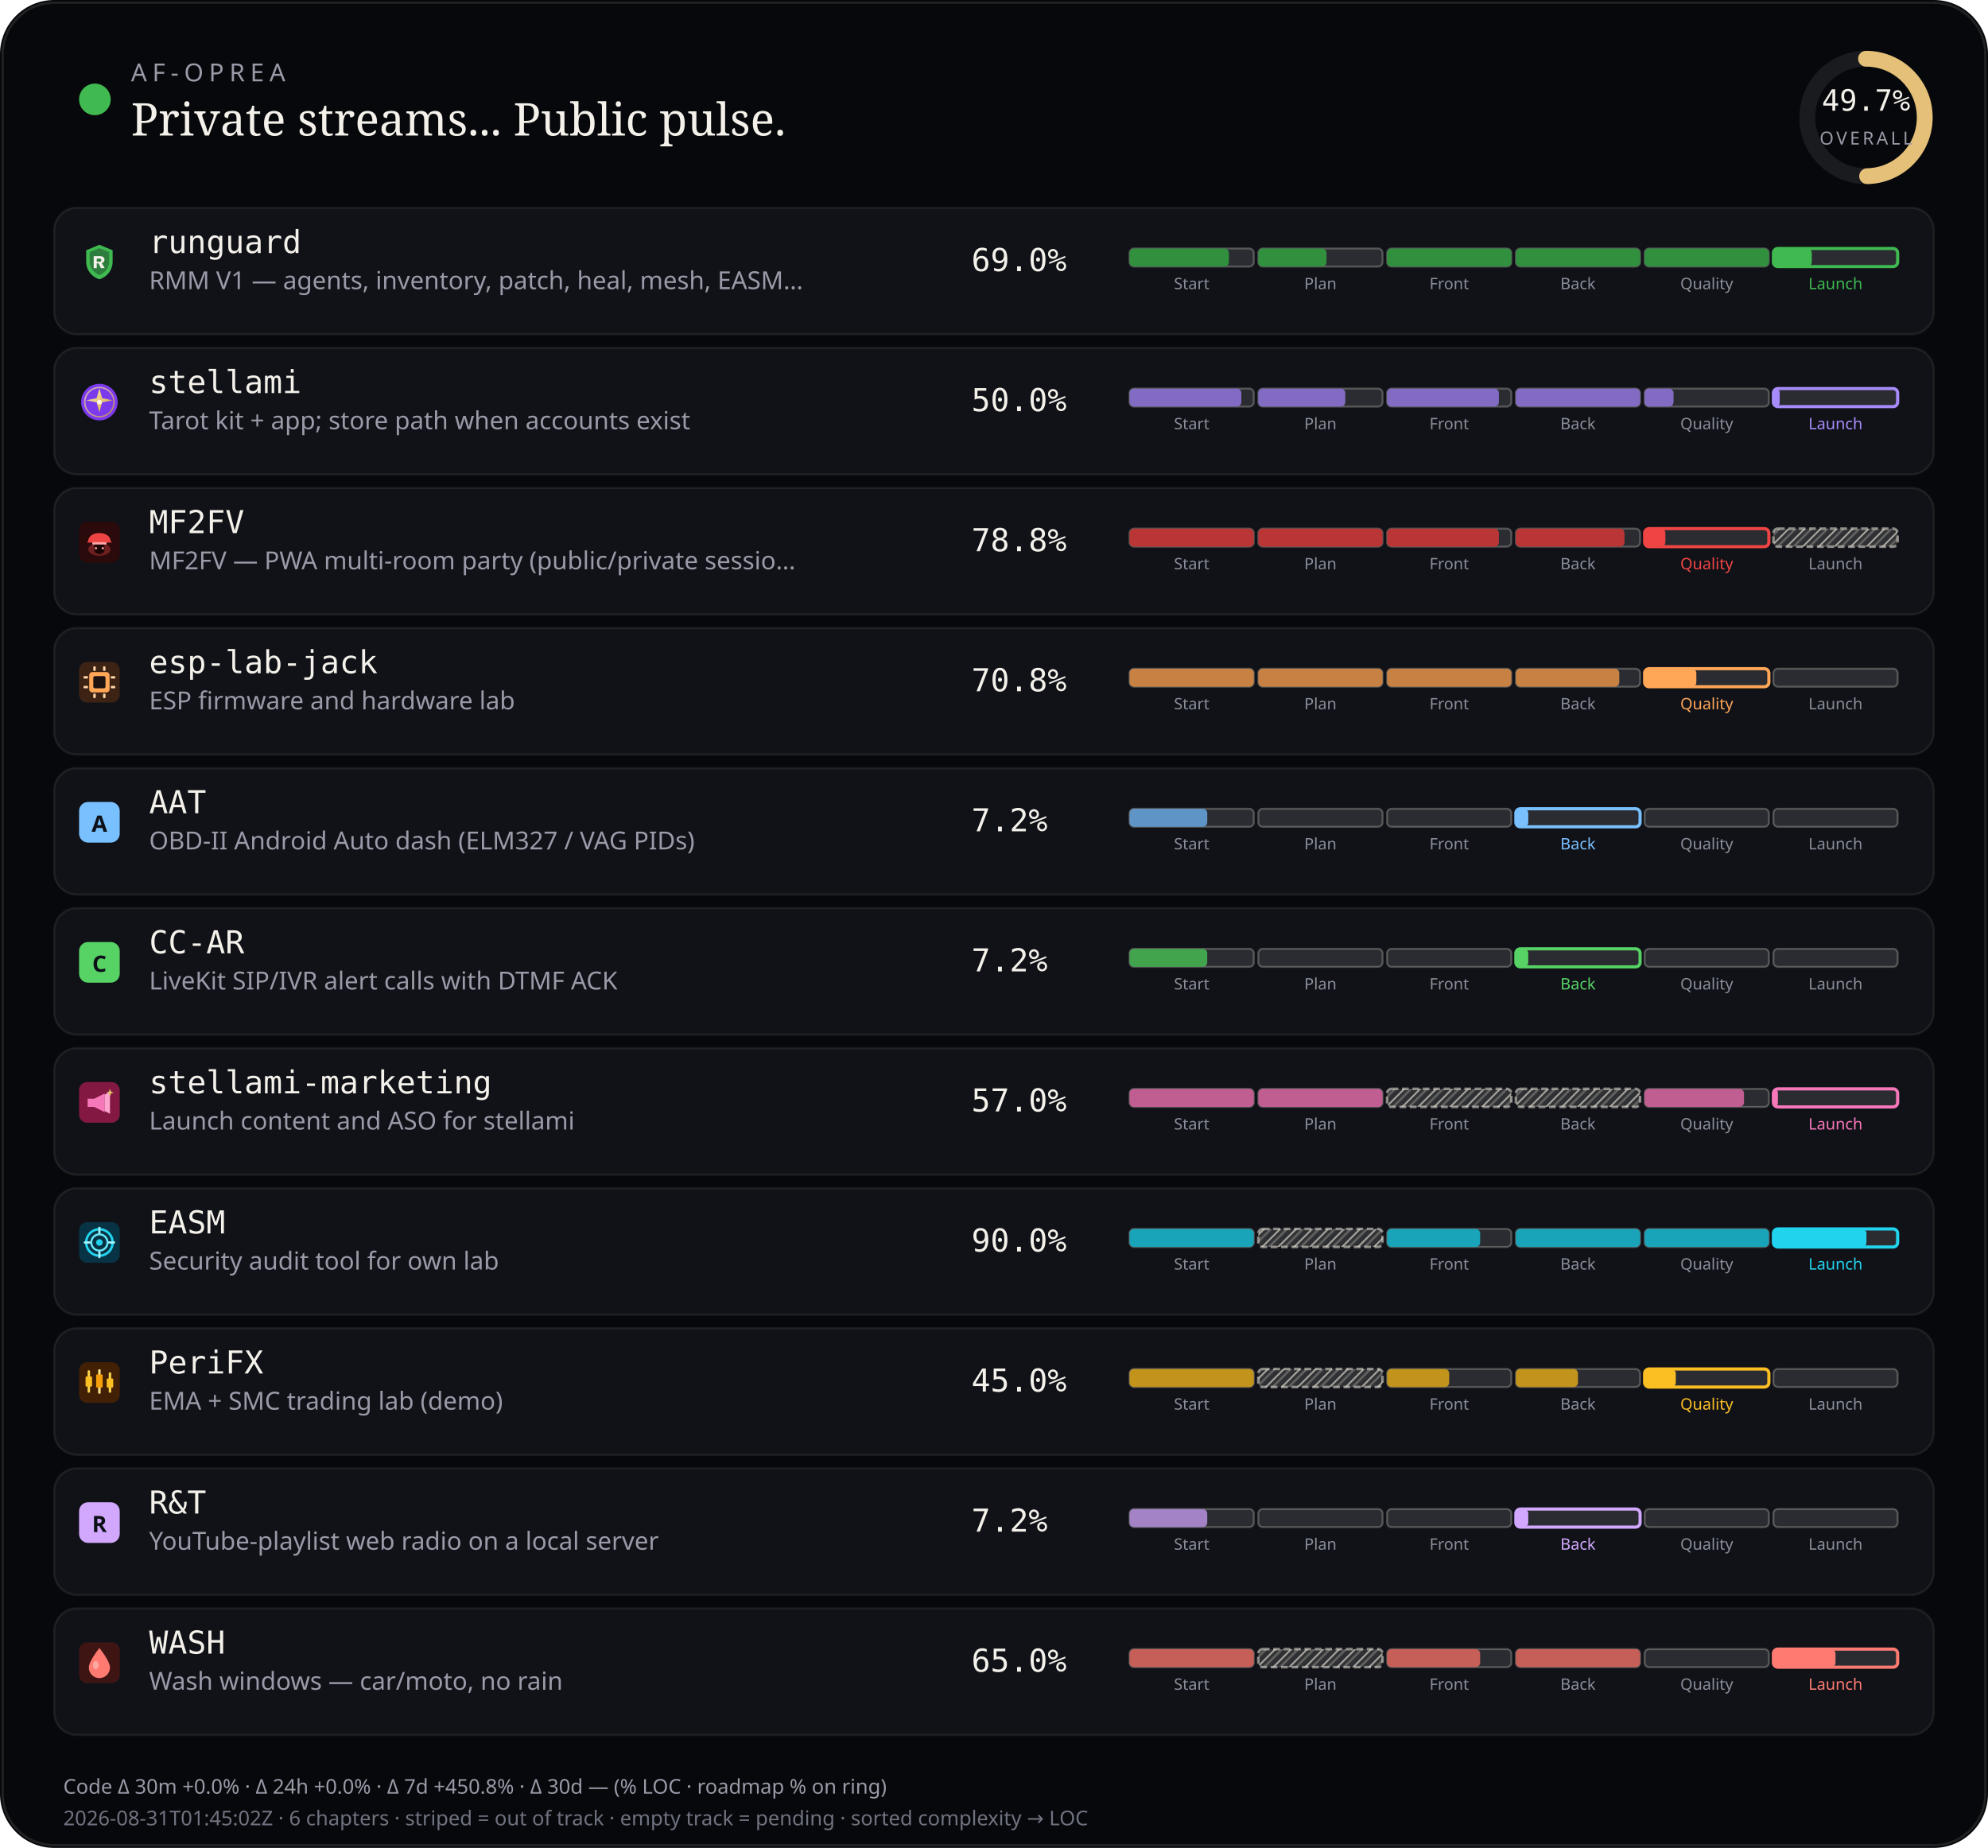
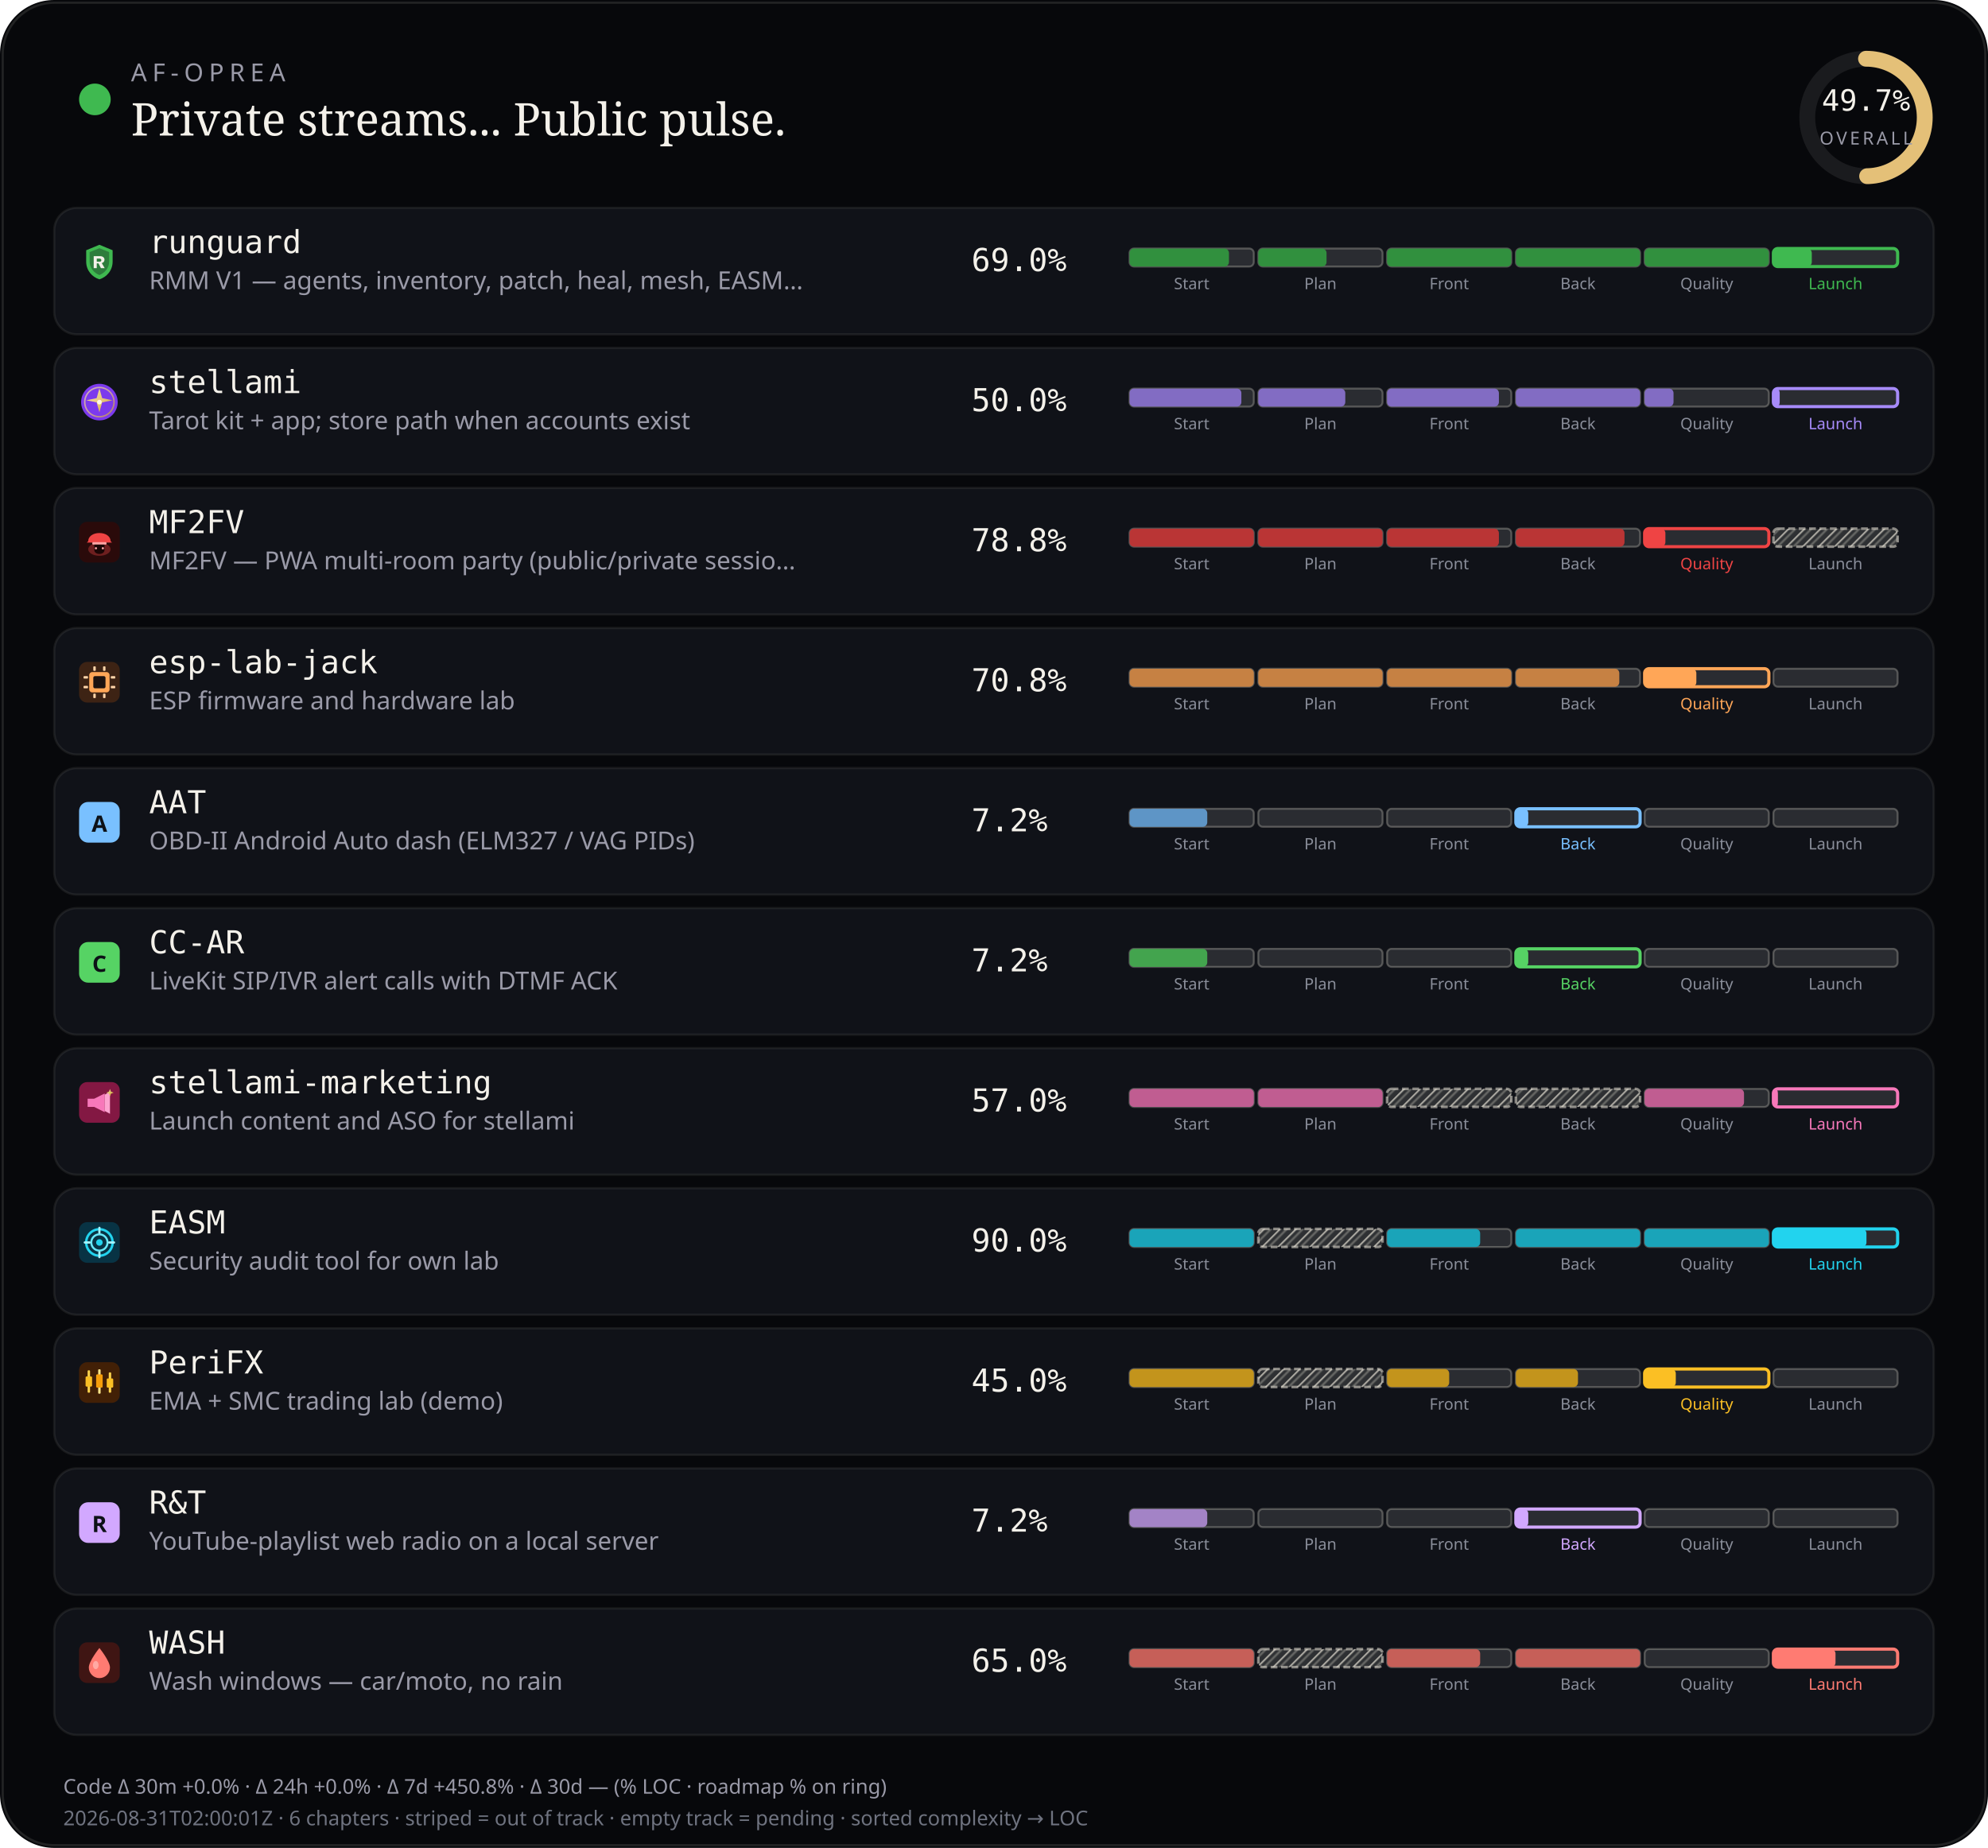
<svg xmlns="http://www.w3.org/2000/svg" viewBox="0 0 880 818" width="880" height="818" role="img" aria-label="AF-Oprea public work pulse">
  <defs>
    <pattern id="chSkip" width="5" height="5" patternUnits="userSpaceOnUse" patternTransform="rotate(45)">
      <line x1="0" y1="0" x2="0" y2="5" stroke="rgba(232,228,214,0.62)" stroke-width="1.6" />
      <line x1="2.5" y1="0" x2="2.5" y2="5" stroke="rgba(232,228,214,0.28)" stroke-width="1" />
    </pattern>
  </defs>
  <rect width="880" height="818" rx="24" fill="#07080b" />
  <rect x="1.2" y="1.2" width="877.6" height="815.6" rx="22.8" fill="none" stroke="rgba(232,228,214,0.12)" />
  <circle cx="42" cy="44" r="7" fill="#3fb950" />
  <text x="58" y="36" fill="#9a9aa8" font-size="11" font-family="ui-sans-serif, system-ui, sans-serif" letter-spacing="2.4">AF-OPREA</text>
  <text x="58" y="60" fill="#f4f1ea" font-size="20" font-family="ui-serif, Georgia, serif">Private streams... Public pulse.</text>
  <g transform="translate(790,16)">
    <circle cx="36" cy="36" r="26" fill="none" stroke="rgba(255,255,255,0.08)" stroke-width="7" />
    <circle cx="36" cy="36" r="26" fill="none" stroke="#e4c078" stroke-width="7" stroke-linecap="round" stroke-dasharray="163.36" stroke-dashoffset="82.17" transform="rotate(-90 36 36)" />
    <text x="36" y="33" text-anchor="middle" fill="#f4f1ea" font-size="13" font-family="ui-monospace, monospace">49.7%</text>
    <text x="36" y="48" text-anchor="middle" fill="#9a9aa8" font-size="8" font-family="ui-sans-serif, system-ui, sans-serif" letter-spacing="1.2">OVERALL</text>
  </g>
  <rect x="24" y="92" width="832" height="56" rx="10" fill="#101218" stroke="rgba(232,228,214,0.08)" />
  <g id="stream_logo_runguard" class="stream_logo" data-stream="runguard" transform="translate(35.0,107.0) scale(0.9)" opacity="1.0">
    <path fill="#3fb950" d="M10 1.5 L16.5 4.2 V9.8 C16.5 14.1 13.6 17.4 10 18.5 C6.4 17.4 3.5 14.1 3.5 9.8 V4.2 Z" />
    <path fill="#0d1117" fill-opacity=".35" d="M10 3.2 L14.8 5.1 V9.7 C14.8 12.9 12.6 15.4 10 16.4 C7.4 15.4 5.2 12.9 5.2 9.7 V5.1 Z" />
    <path fill="#f4f1ea" d="M7.2 7.1h3.1c1.35 0 2.2.7 2.2 1.75 0 .85-.5 1.45-1.35 1.65L12.6 13h-1.85l-1.2-2.35H8.7V13H7.2V7.1zm1.5 1.2v1.55h1.35c.55 0 .9-.28.9-.75s-.35-.8-.9-.8H8.7z" />
  </g>
  <use class="stream_logo" data-stream="runguard" href="#stream_logo_runguard" x="35.0" y="107.0" width="18" height="18" opacity="0" />
  <text x="66" y="112" fill="#f4f1ea" font-size="14" font-family="ui-monospace, SFMono-Regular, monospace">runguard</text>
  <text x="66" y="128" fill="#9a9aa8" font-size="11" font-family="ui-sans-serif, system-ui, sans-serif">RMM V1 — agents, inventory, patch, heal, mesh, EASM…</text>
  <text x="430" y="120" fill="#f4f1ea" font-size="14" font-family="ui-monospace, SFMono-Regular, monospace">69.0%</text>
  <rect x="500.0" y="110.0" width="55.0" height="8.0" rx="2" fill="rgba(255,255,255,0.11)" stroke="rgba(232,228,214,0.28)" stroke-width="0.85" />
  <rect x="500.0" y="110.0" width="44.0" height="8.0" rx="2" fill="#31903e" />
  <text x="527.5" y="128.0" text-anchor="middle" fill="#8a8e9a" font-size="7" font-family="ui-sans-serif, system-ui, sans-serif">Start</text>
  <rect x="557.0" y="110.0" width="55.0" height="8.0" rx="2" fill="rgba(255,255,255,0.11)" stroke="rgba(232,228,214,0.28)" stroke-width="0.85" />
  <rect x="557.0" y="110.0" width="30.2" height="8.0" rx="2" fill="#31903e" />
  <text x="584.5" y="128.0" text-anchor="middle" fill="#8a8e9a" font-size="7" font-family="ui-sans-serif, system-ui, sans-serif">Plan</text>
  <rect x="614.0" y="110.0" width="55.0" height="8.0" rx="2" fill="rgba(255,255,255,0.11)" stroke="rgba(232,228,214,0.28)" stroke-width="0.85" />
  <rect x="614.0" y="110.0" width="55.0" height="8.0" rx="2" fill="#31903e" />
  <text x="641.5" y="128.0" text-anchor="middle" fill="#8a8e9a" font-size="7" font-family="ui-sans-serif, system-ui, sans-serif">Front</text>
  <rect x="671.0" y="110.0" width="55.0" height="8.0" rx="2" fill="rgba(255,255,255,0.11)" stroke="rgba(232,228,214,0.28)" stroke-width="0.85" />
  <rect x="671.0" y="110.0" width="55.0" height="8.0" rx="2" fill="#31903e" />
  <text x="698.5" y="128.0" text-anchor="middle" fill="#8a8e9a" font-size="7" font-family="ui-sans-serif, system-ui, sans-serif">Back</text>
  <rect x="728.0" y="110.0" width="55.0" height="8.0" rx="2" fill="rgba(255,255,255,0.11)" stroke="rgba(232,228,214,0.28)" stroke-width="0.85" />
  <rect x="728.0" y="110.0" width="55.0" height="8.0" rx="2" fill="#31903e" />
  <text x="755.5" y="128.0" text-anchor="middle" fill="#8a8e9a" font-size="7" font-family="ui-sans-serif, system-ui, sans-serif">Quality</text>
  <rect x="785.0" y="110.0" width="55.0" height="8.0" rx="2" fill="rgba(255,255,255,0.11)" stroke="#3fb950" stroke-width="1.4" />
  <rect x="785.0" y="110.0" width="17.0" height="8.0" rx="2" fill="#3fb950" />
  <text x="812.5" y="128.0" text-anchor="middle" fill="#3fb950" font-size="7" font-family="ui-sans-serif, system-ui, sans-serif">Launch</text>
  <rect x="24" y="154" width="832" height="56" rx="10" fill="#101218" stroke="rgba(232,228,214,0.08)" />
  <g id="stream_logo_stellami" class="stream_logo" data-stream="stellami" transform="translate(35.0,169.0) scale(0.9)" opacity="1.0">
    <defs>
      <linearGradient id="stream_logo_stellami-stellami-gold" x1="0%" y1="0%" x2="100%" y2="100%">
        <stop offset="0%" stop-color="#f5e6a8" />
        <stop offset="55%" stop-color="#e8c57a" />
        <stop offset="100%" stop-color="#c9a227" />
      </linearGradient>
    </defs>
    <circle cx="10" cy="10" r="9" fill="#7c3aed" />
    <circle cx="10" cy="10" r="7.2" fill="none" stroke="url(#stream_logo_stellami-stellami-gold)" stroke-width="0.7" opacity=".7" />
    <path fill="url(#stream_logo_stellami-stellami-gold)" d="M10 3.2 L11.35 8.05 L16.4 9.1 L11.35 10.15 L10 15 L8.65 10.15 L3.6 9.1 L8.65 8.05 Z" />
    <circle cx="10" cy="10" r="1.15" fill="#fff8e8" />
  </g>
  <use class="stream_logo" data-stream="stellami" href="#stream_logo_stellami" x="35.0" y="169.0" width="18" height="18" opacity="0" />
  <text x="66" y="174" fill="#f4f1ea" font-size="14" font-family="ui-monospace, SFMono-Regular, monospace">stellami</text>
  <text x="66" y="190" fill="#9a9aa8" font-size="11" font-family="ui-sans-serif, system-ui, sans-serif">Tarot kit + app; store path when accounts exist</text>
  <text x="430" y="182" fill="#f4f1ea" font-size="14" font-family="ui-monospace, SFMono-Regular, monospace">50.0%</text>
  <rect x="500.0" y="172.0" width="55.0" height="8.0" rx="2" fill="rgba(255,255,255,0.11)" stroke="rgba(232,228,214,0.28)" stroke-width="0.85" />
  <rect x="500.0" y="172.0" width="49.5" height="8.0" rx="2" fill="#826cc3" />
  <text x="527.5" y="190.0" text-anchor="middle" fill="#8a8e9a" font-size="7" font-family="ui-sans-serif, system-ui, sans-serif">Start</text>
  <rect x="557.0" y="172.0" width="55.0" height="8.0" rx="2" fill="rgba(255,255,255,0.11)" stroke="rgba(232,228,214,0.28)" stroke-width="0.85" />
  <rect x="557.0" y="172.0" width="38.5" height="8.0" rx="2" fill="#826cc3" />
  <text x="584.5" y="190.0" text-anchor="middle" fill="#8a8e9a" font-size="7" font-family="ui-sans-serif, system-ui, sans-serif">Plan</text>
  <rect x="614.0" y="172.0" width="55.0" height="8.0" rx="2" fill="rgba(255,255,255,0.11)" stroke="rgba(232,228,214,0.28)" stroke-width="0.85" />
  <rect x="614.0" y="172.0" width="49.5" height="8.0" rx="2" fill="#826cc3" />
  <text x="641.5" y="190.0" text-anchor="middle" fill="#8a8e9a" font-size="7" font-family="ui-sans-serif, system-ui, sans-serif">Front</text>
  <rect x="671.0" y="172.0" width="55.0" height="8.0" rx="2" fill="rgba(255,255,255,0.11)" stroke="rgba(232,228,214,0.28)" stroke-width="0.85" />
  <rect x="671.0" y="172.0" width="55.0" height="8.0" rx="2" fill="#826cc3" />
  <text x="698.5" y="190.0" text-anchor="middle" fill="#8a8e9a" font-size="7" font-family="ui-sans-serif, system-ui, sans-serif">Back</text>
  <rect x="728.0" y="172.0" width="55.0" height="8.0" rx="2" fill="rgba(255,255,255,0.11)" stroke="rgba(232,228,214,0.28)" stroke-width="0.85" />
  <rect x="728.0" y="172.0" width="12.8" height="8.0" rx="2" fill="#826cc3" />
  <text x="755.5" y="190.0" text-anchor="middle" fill="#8a8e9a" font-size="7" font-family="ui-sans-serif, system-ui, sans-serif">Quality</text>
  <rect x="785.0" y="172.0" width="55.0" height="8.0" rx="2" fill="rgba(255,255,255,0.11)" stroke="#a78bfa" stroke-width="1.4" />
  <rect x="785.0" y="172.0" width="2.8" height="8.0" rx="2" fill="#a78bfa" />
  <text x="812.5" y="190.0" text-anchor="middle" fill="#a78bfa" font-size="7" font-family="ui-sans-serif, system-ui, sans-serif">Launch</text>
  <rect x="24" y="216" width="832" height="56" rx="10" fill="#101218" stroke="rgba(232,228,214,0.08)" />
  <g id="stream_logo_mf2fv" class="stream_logo" data-stream="mf2fv" transform="translate(35.0,231.0) scale(0.9)" opacity="1.0">
    <rect width="20" height="20" rx="4" fill="#2a0a0a" />
    <ellipse cx="10" cy="13.5" rx="5.5" ry="3.2" fill="#ef4444" opacity=".35" />
    <path fill="#ef4444" d="M4.5 9.5 C4.5 7.2 6.8 5.5 10 5.5 S15.5 7.2 15.5 9.5 L16.2 10.2 H3.8 Z" />
    <rect x="6.5" y="10" width="7" height="1.2" rx="0.4" fill="#fca5a5" />
    <path fill="#1a0505" d="M7.5 11.2 h5 v2.8 c0 1-1.1 1.8-2.5 1.8 s-2.5-.8-2.5-1.8 v-2.8z" />
    <circle cx="8.3" cy="13" r="0.55" fill="#fca5a5" />
    <circle cx="11.7" cy="13" r="0.55" fill="#fca5a5" />
  </g>
  <use class="stream_logo" data-stream="mf2fv" href="#stream_logo_mf2fv" x="35.0" y="231.0" width="18" height="18" opacity="0" />
  <text x="66" y="236" fill="#f4f1ea" font-size="14" font-family="ui-monospace, SFMono-Regular, monospace">MF2FV</text>
  <text x="66" y="252" fill="#9a9aa8" font-size="11" font-family="ui-sans-serif, system-ui, sans-serif">MF2FV — PWA multi-room party (public/private sessio…</text>
  <text x="430" y="244" fill="#f4f1ea" font-size="14" font-family="ui-monospace, SFMono-Regular, monospace">78.8%</text>
  <rect x="500.0" y="234.0" width="55.0" height="8.0" rx="2" fill="rgba(255,255,255,0.11)" stroke="rgba(232,228,214,0.28)" stroke-width="0.85" />
  <rect x="500.0" y="234.0" width="55.0" height="8.0" rx="2" fill="#ba3535" />
  <text x="527.5" y="252.0" text-anchor="middle" fill="#8a8e9a" font-size="7" font-family="ui-sans-serif, system-ui, sans-serif">Start</text>
  <rect x="557.0" y="234.0" width="55.0" height="8.0" rx="2" fill="rgba(255,255,255,0.11)" stroke="rgba(232,228,214,0.28)" stroke-width="0.85" />
  <rect x="557.0" y="234.0" width="55.0" height="8.0" rx="2" fill="#ba3535" />
  <text x="584.5" y="252.0" text-anchor="middle" fill="#8a8e9a" font-size="7" font-family="ui-sans-serif, system-ui, sans-serif">Plan</text>
  <rect x="614.0" y="234.0" width="55.0" height="8.0" rx="2" fill="rgba(255,255,255,0.11)" stroke="rgba(232,228,214,0.28)" stroke-width="0.85" />
  <rect x="614.0" y="234.0" width="49.5" height="8.0" rx="2" fill="#ba3535" />
  <text x="641.5" y="252.0" text-anchor="middle" fill="#8a8e9a" font-size="7" font-family="ui-sans-serif, system-ui, sans-serif">Front</text>
  <rect x="671.0" y="234.0" width="55.0" height="8.0" rx="2" fill="rgba(255,255,255,0.11)" stroke="rgba(232,228,214,0.28)" stroke-width="0.85" />
  <rect x="671.0" y="234.0" width="48.1" height="8.0" rx="2" fill="#ba3535" />
  <text x="698.5" y="252.0" text-anchor="middle" fill="#8a8e9a" font-size="7" font-family="ui-sans-serif, system-ui, sans-serif">Back</text>
  <rect x="728.0" y="234.0" width="55.0" height="8.0" rx="2" fill="rgba(255,255,255,0.11)" stroke="#ef4444" stroke-width="1.4" />
  <rect x="728.0" y="234.0" width="9.2" height="8.0" rx="2" fill="#ef4444" />
  <text x="755.5" y="252.0" text-anchor="middle" fill="#ef4444" font-size="7" font-family="ui-sans-serif, system-ui, sans-serif">Quality</text>
  <rect x="785.0" y="234.0" width="55.0" height="8.0" rx="2" fill="rgba(232,228,214,0.14)" />
  <rect x="785.0" y="234.0" width="55.0" height="8.0" rx="2" fill="url(#chSkip)" />
  <rect x="785.0" y="234.0" width="55.0" height="8.0" rx="2" fill="none" stroke="rgba(232,228,214,0.55)" stroke-width="1.15" stroke-dasharray="3 1.6" />
  <text x="812.5" y="252.0" text-anchor="middle" fill="#8a8e9a" font-size="7" font-family="ui-sans-serif, system-ui, sans-serif">Launch</text>
  <rect x="24" y="278" width="832" height="56" rx="10" fill="#101218" stroke="rgba(232,228,214,0.08)" />
  <g id="stream_logo_esp-lab-jack" class="stream_logo" data-stream="esp-lab-jack" transform="translate(35.0,293.0) scale(0.9)" opacity="1.0">
    <rect width="20" height="20" rx="4" fill="#3d2314" />
    <rect x="5" y="5" width="10" height="10" rx="1.5" fill="#ffa657" />
    <rect x="7" y="7" width="6" height="6" rx="0.8" fill="#1c1210" />
    <rect x="2.2" y="7" width="2.2" height="1.2" rx="0.3" fill="#ffd4a8" />
    <rect x="2.2" y="11.8" width="2.2" height="1.2" rx="0.3" fill="#ffd4a8" />
    <rect x="15.6" y="7" width="2.2" height="1.2" rx="0.3" fill="#ffd4a8" />
    <rect x="15.6" y="11.8" width="2.2" height="1.2" rx="0.3" fill="#ffd4a8" />
    <rect x="7" y="2.2" width="1.2" height="2.2" rx="0.3" fill="#ffd4a8" />
    <rect x="11.8" y="2.2" width="1.2" height="2.2" rx="0.3" fill="#ffd4a8" />
    <rect x="7" y="15.6" width="1.2" height="2.2" rx="0.3" fill="#ffd4a8" />
    <rect x="11.8" y="15.6" width="1.2" height="2.2" rx="0.3" fill="#ffd4a8" />
  </g>
  <use class="stream_logo" data-stream="esp-lab-jack" href="#stream_logo_esp-lab-jack" x="35.0" y="293.0" width="18" height="18" opacity="0" />
  <text x="66" y="298" fill="#f4f1ea" font-size="14" font-family="ui-monospace, SFMono-Regular, monospace">esp-lab-jack</text>
  <text x="66" y="314" fill="#9a9aa8" font-size="11" font-family="ui-sans-serif, system-ui, sans-serif">ESP firmware and hardware lab</text>
  <text x="430" y="306" fill="#f4f1ea" font-size="14" font-family="ui-monospace, SFMono-Regular, monospace">70.8%</text>
  <rect x="500.0" y="296.0" width="55.0" height="8.0" rx="2" fill="rgba(255,255,255,0.11)" stroke="rgba(232,228,214,0.28)" stroke-width="0.85" />
  <rect x="500.0" y="296.0" width="55.0" height="8.0" rx="2" fill="#c68143" />
  <text x="527.5" y="314.0" text-anchor="middle" fill="#8a8e9a" font-size="7" font-family="ui-sans-serif, system-ui, sans-serif">Start</text>
  <rect x="557.0" y="296.0" width="55.0" height="8.0" rx="2" fill="rgba(255,255,255,0.11)" stroke="rgba(232,228,214,0.28)" stroke-width="0.85" />
  <rect x="557.0" y="296.0" width="55.0" height="8.0" rx="2" fill="#c68143" />
  <text x="584.5" y="314.0" text-anchor="middle" fill="#8a8e9a" font-size="7" font-family="ui-sans-serif, system-ui, sans-serif">Plan</text>
  <rect x="614.0" y="296.0" width="55.0" height="8.0" rx="2" fill="rgba(255,255,255,0.11)" stroke="rgba(232,228,214,0.28)" stroke-width="0.85" />
  <rect x="614.0" y="296.0" width="55.0" height="8.0" rx="2" fill="#c68143" />
  <text x="641.5" y="314.0" text-anchor="middle" fill="#8a8e9a" font-size="7" font-family="ui-sans-serif, system-ui, sans-serif">Front</text>
  <rect x="671.0" y="296.0" width="55.0" height="8.0" rx="2" fill="rgba(255,255,255,0.11)" stroke="rgba(232,228,214,0.28)" stroke-width="0.85" />
  <rect x="671.0" y="296.0" width="45.8" height="8.0" rx="2" fill="#c68143" />
  <text x="698.5" y="314.0" text-anchor="middle" fill="#8a8e9a" font-size="7" font-family="ui-sans-serif, system-ui, sans-serif">Back</text>
  <rect x="728.0" y="296.0" width="55.0" height="8.0" rx="2" fill="rgba(255,255,255,0.11)" stroke="#ffa657" stroke-width="1.4" />
  <rect x="728.0" y="296.0" width="22.9" height="8.0" rx="2" fill="#ffa657" />
  <text x="755.5" y="314.0" text-anchor="middle" fill="#ffa657" font-size="7" font-family="ui-sans-serif, system-ui, sans-serif">Quality</text>
  <rect x="785.0" y="296.0" width="55.0" height="8.0" rx="2" fill="rgba(255,255,255,0.11)" stroke="rgba(232,228,214,0.28)" stroke-width="0.85" />
  <text x="812.5" y="314.0" text-anchor="middle" fill="#8a8e9a" font-size="7" font-family="ui-sans-serif, system-ui, sans-serif">Launch</text>
  <rect x="24" y="340" width="832" height="56" rx="10" fill="#101218" stroke="rgba(232,228,214,0.08)" />
  <g id="stream_logo_aat" class="stream_logo" data-stream="aat" opacity="1.0">
    <rect x="35.0" y="355.0" width="18" height="18" rx="4" fill="#79c0ff" />
    <text x="44.0" y="368.2" text-anchor="middle" fill="#0d1117" font-size="10" font-family="ui-sans-serif, system-ui, sans-serif" font-weight="700">A</text>
  </g>
  <text x="66" y="360" fill="#f4f1ea" font-size="14" font-family="ui-monospace, SFMono-Regular, monospace">AAT</text>
  <text x="66" y="376" fill="#9a9aa8" font-size="11" font-family="ui-sans-serif, system-ui, sans-serif">OBD-II Android Auto dash (ELM327 / VAG PIDs)</text>
  <text x="430" y="368" fill="#f4f1ea" font-size="14" font-family="ui-monospace, SFMono-Regular, monospace">7.2%</text>
  <rect x="500.0" y="358.0" width="55.0" height="8.0" rx="2" fill="rgba(255,255,255,0.11)" stroke="rgba(232,228,214,0.28)" stroke-width="0.85" />
  <rect x="500.0" y="358.0" width="34.4" height="8.0" rx="2" fill="#5e95c6" />
  <text x="527.5" y="376.0" text-anchor="middle" fill="#8a8e9a" font-size="7" font-family="ui-sans-serif, system-ui, sans-serif">Start</text>
  <rect x="557.0" y="358.0" width="55.0" height="8.0" rx="2" fill="rgba(255,255,255,0.11)" stroke="rgba(232,228,214,0.28)" stroke-width="0.85" />
  <text x="584.5" y="376.0" text-anchor="middle" fill="#8a8e9a" font-size="7" font-family="ui-sans-serif, system-ui, sans-serif">Plan</text>
  <rect x="614.0" y="358.0" width="55.0" height="8.0" rx="2" fill="rgba(255,255,255,0.11)" stroke="rgba(232,228,214,0.28)" stroke-width="0.85" />
  <text x="641.5" y="376.0" text-anchor="middle" fill="#8a8e9a" font-size="7" font-family="ui-sans-serif, system-ui, sans-serif">Front</text>
  <rect x="671.0" y="358.0" width="55.0" height="8.0" rx="2" fill="rgba(255,255,255,0.11)" stroke="#79c0ff" stroke-width="1.4" />
  <rect x="671.0" y="358.0" width="5.5" height="8.0" rx="2" fill="#79c0ff" />
  <text x="698.5" y="376.0" text-anchor="middle" fill="#79c0ff" font-size="7" font-family="ui-sans-serif, system-ui, sans-serif">Back</text>
  <rect x="728.0" y="358.0" width="55.0" height="8.0" rx="2" fill="rgba(255,255,255,0.11)" stroke="rgba(232,228,214,0.28)" stroke-width="0.85" />
  <text x="755.5" y="376.0" text-anchor="middle" fill="#8a8e9a" font-size="7" font-family="ui-sans-serif, system-ui, sans-serif">Quality</text>
  <rect x="785.0" y="358.0" width="55.0" height="8.0" rx="2" fill="rgba(255,255,255,0.11)" stroke="rgba(232,228,214,0.28)" stroke-width="0.85" />
  <text x="812.5" y="376.0" text-anchor="middle" fill="#8a8e9a" font-size="7" font-family="ui-sans-serif, system-ui, sans-serif">Launch</text>
  <rect x="24" y="402" width="832" height="56" rx="10" fill="#101218" stroke="rgba(232,228,214,0.08)" />
  <g id="stream_logo_cc-ar" class="stream_logo" data-stream="cc-ar" opacity="1.0">
    <rect x="35.0" y="417.0" width="18" height="18" rx="4" fill="#56d364" />
    <text x="44.0" y="430.2" text-anchor="middle" fill="#0d1117" font-size="10" font-family="ui-sans-serif, system-ui, sans-serif" font-weight="700">C</text>
  </g>
  <text x="66" y="422" fill="#f4f1ea" font-size="14" font-family="ui-monospace, SFMono-Regular, monospace">CC-AR</text>
  <text x="66" y="438" fill="#9a9aa8" font-size="11" font-family="ui-sans-serif, system-ui, sans-serif">LiveKit SIP/IVR alert calls with DTMF ACK</text>
  <text x="430" y="430" fill="#f4f1ea" font-size="14" font-family="ui-monospace, SFMono-Regular, monospace">7.2%</text>
  <rect x="500.0" y="420.0" width="55.0" height="8.0" rx="2" fill="rgba(255,255,255,0.11)" stroke="rgba(232,228,214,0.28)" stroke-width="0.85" />
  <rect x="500.0" y="420.0" width="34.4" height="8.0" rx="2" fill="#43a44e" />
  <text x="527.5" y="438.0" text-anchor="middle" fill="#8a8e9a" font-size="7" font-family="ui-sans-serif, system-ui, sans-serif">Start</text>
  <rect x="557.0" y="420.0" width="55.0" height="8.0" rx="2" fill="rgba(255,255,255,0.11)" stroke="rgba(232,228,214,0.28)" stroke-width="0.85" />
  <text x="584.5" y="438.0" text-anchor="middle" fill="#8a8e9a" font-size="7" font-family="ui-sans-serif, system-ui, sans-serif">Plan</text>
  <rect x="614.0" y="420.0" width="55.0" height="8.0" rx="2" fill="rgba(255,255,255,0.11)" stroke="rgba(232,228,214,0.28)" stroke-width="0.85" />
  <text x="641.5" y="438.0" text-anchor="middle" fill="#8a8e9a" font-size="7" font-family="ui-sans-serif, system-ui, sans-serif">Front</text>
  <rect x="671.0" y="420.0" width="55.0" height="8.0" rx="2" fill="rgba(255,255,255,0.11)" stroke="#56d364" stroke-width="1.4" />
  <rect x="671.0" y="420.0" width="5.5" height="8.0" rx="2" fill="#56d364" />
  <text x="698.5" y="438.0" text-anchor="middle" fill="#56d364" font-size="7" font-family="ui-sans-serif, system-ui, sans-serif">Back</text>
  <rect x="728.0" y="420.0" width="55.0" height="8.0" rx="2" fill="rgba(255,255,255,0.11)" stroke="rgba(232,228,214,0.28)" stroke-width="0.85" />
  <text x="755.5" y="438.0" text-anchor="middle" fill="#8a8e9a" font-size="7" font-family="ui-sans-serif, system-ui, sans-serif">Quality</text>
  <rect x="785.0" y="420.0" width="55.0" height="8.0" rx="2" fill="rgba(255,255,255,0.11)" stroke="rgba(232,228,214,0.28)" stroke-width="0.85" />
  <text x="812.5" y="438.0" text-anchor="middle" fill="#8a8e9a" font-size="7" font-family="ui-sans-serif, system-ui, sans-serif">Launch</text>
  <rect x="24" y="464" width="832" height="56" rx="10" fill="#101218" stroke="rgba(232,228,214,0.08)" />
  <g id="stream_logo_stellami-marketing" class="stream_logo" data-stream="stellami-marketing" transform="translate(35.0,479.0) scale(0.9)" opacity="1.0">
    <defs>
      <linearGradient id="stream_logo_stellami-marketing-smkt-gold" x1="0%" y1="0%" x2="100%" y2="100%">
        <stop offset="0%" stop-color="#f5e6a8" />
        <stop offset="100%" stop-color="#c9a227" />
      </linearGradient>
    </defs>
    <rect width="20" height="20" rx="4" fill="#831843" />
    <path fill="#f778ba" d="M4.2 8.2h3.2l5.2-2.6v9.2l-5.2-2.6H4.2z" />
    <path fill="#fda4d0" d="M12.6 6.2l2.6-1.4v10.8l-2.6-1.4z" />
    <path fill="url(#stream_logo_stellami-marketing-smkt-gold)" d="M15.2 3.4 L15.7 4.7 L17 5.2 L15.7 5.7 L15.2 7 L14.7 5.7 L13.4 5.2 L14.7 4.7 Z" />
  </g>
  <use class="stream_logo" data-stream="stellami-marketing" href="#stream_logo_stellami-marketing" x="35.0" y="479.0" width="18" height="18" opacity="0" />
  <text x="66" y="484" fill="#f4f1ea" font-size="14" font-family="ui-monospace, SFMono-Regular, monospace">stellami-marketing</text>
  <text x="66" y="500" fill="#9a9aa8" font-size="11" font-family="ui-sans-serif, system-ui, sans-serif">Launch content and ASO for stellami</text>
  <text x="430" y="492" fill="#f4f1ea" font-size="14" font-family="ui-monospace, SFMono-Regular, monospace">57.0%</text>
  <rect x="500.0" y="482.0" width="55.0" height="8.0" rx="2" fill="rgba(255,255,255,0.11)" stroke="rgba(232,228,214,0.28)" stroke-width="0.85" />
  <rect x="500.0" y="482.0" width="55.0" height="8.0" rx="2" fill="#c05d91" />
  <text x="527.5" y="500.0" text-anchor="middle" fill="#8a8e9a" font-size="7" font-family="ui-sans-serif, system-ui, sans-serif">Start</text>
  <rect x="557.0" y="482.0" width="55.0" height="8.0" rx="2" fill="rgba(255,255,255,0.11)" stroke="rgba(232,228,214,0.28)" stroke-width="0.85" />
  <rect x="557.0" y="482.0" width="55.0" height="8.0" rx="2" fill="#c05d91" />
  <text x="584.5" y="500.0" text-anchor="middle" fill="#8a8e9a" font-size="7" font-family="ui-sans-serif, system-ui, sans-serif">Plan</text>
  <rect x="614.0" y="482.0" width="55.0" height="8.0" rx="2" fill="rgba(232,228,214,0.14)" />
  <rect x="614.0" y="482.0" width="55.0" height="8.0" rx="2" fill="url(#chSkip)" />
  <rect x="614.0" y="482.0" width="55.0" height="8.0" rx="2" fill="none" stroke="rgba(232,228,214,0.55)" stroke-width="1.15" stroke-dasharray="3 1.6" />
  <text x="641.5" y="500.0" text-anchor="middle" fill="#8a8e9a" font-size="7" font-family="ui-sans-serif, system-ui, sans-serif">Front</text>
  <rect x="671.0" y="482.0" width="55.0" height="8.0" rx="2" fill="rgba(232,228,214,0.14)" />
  <rect x="671.0" y="482.0" width="55.0" height="8.0" rx="2" fill="url(#chSkip)" />
  <rect x="671.0" y="482.0" width="55.0" height="8.0" rx="2" fill="none" stroke="rgba(232,228,214,0.55)" stroke-width="1.15" stroke-dasharray="3 1.6" />
  <text x="698.5" y="500.0" text-anchor="middle" fill="#8a8e9a" font-size="7" font-family="ui-sans-serif, system-ui, sans-serif">Back</text>
  <rect x="728.0" y="482.0" width="55.0" height="8.0" rx="2" fill="rgba(255,255,255,0.11)" stroke="rgba(232,228,214,0.28)" stroke-width="0.85" />
  <rect x="728.0" y="482.0" width="44.0" height="8.0" rx="2" fill="#c05d91" />
  <text x="755.5" y="500.0" text-anchor="middle" fill="#8a8e9a" font-size="7" font-family="ui-sans-serif, system-ui, sans-serif">Quality</text>
  <rect x="785.0" y="482.0" width="55.0" height="8.0" rx="2" fill="rgba(255,255,255,0.11)" stroke="#f778ba" stroke-width="1.4" />
  <rect x="785.0" y="482.0" width="2.0" height="8.0" rx="2" fill="#f778ba" />
  <text x="812.5" y="500.0" text-anchor="middle" fill="#f778ba" font-size="7" font-family="ui-sans-serif, system-ui, sans-serif">Launch</text>
  <rect x="24" y="526" width="832" height="56" rx="10" fill="#101218" stroke="rgba(232,228,214,0.08)" />
  <g id="stream_logo_easm" class="stream_logo" data-stream="easm" transform="translate(35.0,541.0) scale(0.9)" opacity="1.0">
    <rect width="20" height="20" rx="4" fill="#083344" />
    <circle cx="10" cy="10" r="6.5" fill="none" stroke="#22d3ee" stroke-width="1.2" />
    <circle cx="10" cy="10" r="4" fill="none" stroke="#67e8f9" stroke-width="1" />
    <circle cx="10" cy="10" r="1.6" fill="#22d3ee" />
    <path d="M10 2.8 V5.2 M10 14.8 V17.2 M2.8 10 H5.2 M14.8 10 H17.2" stroke="#a5f3fc" stroke-width="1.1" stroke-linecap="round" />
  </g>
  <use class="stream_logo" data-stream="easm" href="#stream_logo_easm" x="35.0" y="541.0" width="18" height="18" opacity="0" />
  <text x="66" y="546" fill="#f4f1ea" font-size="14" font-family="ui-monospace, SFMono-Regular, monospace">EASM</text>
  <text x="66" y="562" fill="#9a9aa8" font-size="11" font-family="ui-sans-serif, system-ui, sans-serif">Security audit tool for own lab</text>
  <text x="430" y="554" fill="#f4f1ea" font-size="14" font-family="ui-monospace, SFMono-Regular, monospace">90.0%</text>
  <rect x="500.0" y="544.0" width="55.0" height="8.0" rx="2" fill="rgba(255,255,255,0.11)" stroke="rgba(232,228,214,0.28)" stroke-width="0.85" />
  <rect x="500.0" y="544.0" width="55.0" height="8.0" rx="2" fill="#1aa4b9" />
  <text x="527.5" y="562.0" text-anchor="middle" fill="#8a8e9a" font-size="7" font-family="ui-sans-serif, system-ui, sans-serif">Start</text>
  <rect x="557.0" y="544.0" width="55.0" height="8.0" rx="2" fill="rgba(232,228,214,0.14)" />
  <rect x="557.0" y="544.0" width="55.0" height="8.0" rx="2" fill="url(#chSkip)" />
  <rect x="557.0" y="544.0" width="55.0" height="8.0" rx="2" fill="none" stroke="rgba(232,228,214,0.55)" stroke-width="1.15" stroke-dasharray="3 1.6" />
  <text x="584.5" y="562.0" text-anchor="middle" fill="#8a8e9a" font-size="7" font-family="ui-sans-serif, system-ui, sans-serif">Plan</text>
  <rect x="614.0" y="544.0" width="55.0" height="8.0" rx="2" fill="rgba(255,255,255,0.11)" stroke="rgba(232,228,214,0.28)" stroke-width="0.85" />
  <rect x="614.0" y="544.0" width="41.2" height="8.0" rx="2" fill="#1aa4b9" />
  <text x="641.5" y="562.0" text-anchor="middle" fill="#8a8e9a" font-size="7" font-family="ui-sans-serif, system-ui, sans-serif">Front</text>
  <rect x="671.0" y="544.0" width="55.0" height="8.0" rx="2" fill="rgba(255,255,255,0.11)" stroke="rgba(232,228,214,0.28)" stroke-width="0.85" />
  <rect x="671.0" y="544.0" width="55.0" height="8.0" rx="2" fill="#1aa4b9" />
  <text x="698.5" y="562.0" text-anchor="middle" fill="#8a8e9a" font-size="7" font-family="ui-sans-serif, system-ui, sans-serif">Back</text>
  <rect x="728.0" y="544.0" width="55.0" height="8.0" rx="2" fill="rgba(255,255,255,0.11)" stroke="rgba(232,228,214,0.28)" stroke-width="0.85" />
  <rect x="728.0" y="544.0" width="55.0" height="8.0" rx="2" fill="#1aa4b9" />
  <text x="755.5" y="562.0" text-anchor="middle" fill="#8a8e9a" font-size="7" font-family="ui-sans-serif, system-ui, sans-serif">Quality</text>
  <rect x="785.0" y="544.0" width="55.0" height="8.0" rx="2" fill="rgba(255,255,255,0.11)" stroke="#22d3ee" stroke-width="1.4" />
  <rect x="785.0" y="544.0" width="41.2" height="8.0" rx="2" fill="#22d3ee" />
  <text x="812.5" y="562.0" text-anchor="middle" fill="#22d3ee" font-size="7" font-family="ui-sans-serif, system-ui, sans-serif">Launch</text>
  <rect x="24" y="588" width="832" height="56" rx="10" fill="#101218" stroke="rgba(232,228,214,0.08)" />
  <g id="stream_logo_peri" class="stream_logo" data-stream="peri" transform="translate(35.0,603.0) scale(0.9)" opacity="1.0">
    <rect width="20" height="20" rx="4" fill="#422006" />
    <rect x="4.2" y="4" width="1.2" height="11" rx="0.4" fill="#fcd34d" />
    <rect x="3.2" y="7" width="3.2" height="5" rx="0.5" fill="#fbbf24" />
    <rect x="9.4" y="3.5" width="1.2" height="12" rx="0.4" fill="#fde68a" />
    <rect x="8.4" y="6" width="3.2" height="6.5" rx="0.5" fill="#f59e0b" />
    <rect x="14.6" y="5" width="1.2" height="10" rx="0.4" fill="#fcd34d" />
    <rect x="13.6" y="8" width="3.2" height="4.5" rx="0.5" fill="#fbbf24" />
  </g>
  <use class="stream_logo" data-stream="peri" href="#stream_logo_peri" x="35.0" y="603.0" width="18" height="18" opacity="0" />
  <text x="66" y="608" fill="#f4f1ea" font-size="14" font-family="ui-monospace, SFMono-Regular, monospace">PeriFX</text>
  <text x="66" y="624" fill="#9a9aa8" font-size="11" font-family="ui-sans-serif, system-ui, sans-serif">EMA + SMC trading lab (demo)</text>
  <text x="430" y="616" fill="#f4f1ea" font-size="14" font-family="ui-monospace, SFMono-Regular, monospace">45.0%</text>
  <rect x="500.0" y="606.0" width="55.0" height="8.0" rx="2" fill="rgba(255,255,255,0.11)" stroke="rgba(232,228,214,0.28)" stroke-width="0.85" />
  <rect x="500.0" y="606.0" width="55.0" height="8.0" rx="2" fill="#c3941c" />
  <text x="527.5" y="624.0" text-anchor="middle" fill="#8a8e9a" font-size="7" font-family="ui-sans-serif, system-ui, sans-serif">Start</text>
  <rect x="557.0" y="606.0" width="55.0" height="8.0" rx="2" fill="rgba(232,228,214,0.14)" />
  <rect x="557.0" y="606.0" width="55.0" height="8.0" rx="2" fill="url(#chSkip)" />
  <rect x="557.0" y="606.0" width="55.0" height="8.0" rx="2" fill="none" stroke="rgba(232,228,214,0.55)" stroke-width="1.15" stroke-dasharray="3 1.6" />
  <text x="584.5" y="624.0" text-anchor="middle" fill="#8a8e9a" font-size="7" font-family="ui-sans-serif, system-ui, sans-serif">Plan</text>
  <rect x="614.0" y="606.0" width="55.0" height="8.0" rx="2" fill="rgba(255,255,255,0.11)" stroke="rgba(232,228,214,0.28)" stroke-width="0.85" />
  <rect x="614.0" y="606.0" width="27.5" height="8.0" rx="2" fill="#c3941c" />
  <text x="641.5" y="624.0" text-anchor="middle" fill="#8a8e9a" font-size="7" font-family="ui-sans-serif, system-ui, sans-serif">Front</text>
  <rect x="671.0" y="606.0" width="55.0" height="8.0" rx="2" fill="rgba(255,255,255,0.11)" stroke="rgba(232,228,214,0.28)" stroke-width="0.85" />
  <rect x="671.0" y="606.0" width="27.5" height="8.0" rx="2" fill="#c3941c" />
  <text x="698.5" y="624.0" text-anchor="middle" fill="#8a8e9a" font-size="7" font-family="ui-sans-serif, system-ui, sans-serif">Back</text>
  <rect x="728.0" y="606.0" width="55.0" height="8.0" rx="2" fill="rgba(255,255,255,0.11)" stroke="#fbbf24" stroke-width="1.4" />
  <rect x="728.0" y="606.0" width="13.8" height="8.0" rx="2" fill="#fbbf24" />
  <text x="755.5" y="624.0" text-anchor="middle" fill="#fbbf24" font-size="7" font-family="ui-sans-serif, system-ui, sans-serif">Quality</text>
  <rect x="785.0" y="606.0" width="55.0" height="8.0" rx="2" fill="rgba(255,255,255,0.11)" stroke="rgba(232,228,214,0.28)" stroke-width="0.85" />
  <text x="812.5" y="624.0" text-anchor="middle" fill="#8a8e9a" font-size="7" font-family="ui-sans-serif, system-ui, sans-serif">Launch</text>
  <rect x="24" y="650" width="832" height="56" rx="10" fill="#101218" stroke="rgba(232,228,214,0.08)" />
  <g id="stream_logo_rt" class="stream_logo" data-stream="rt" opacity="1.0">
    <rect x="35.0" y="665.0" width="18" height="18" rx="4" fill="#d2a8ff" />
    <text x="44.0" y="678.2" text-anchor="middle" fill="#0d1117" font-size="10" font-family="ui-sans-serif, system-ui, sans-serif" font-weight="700">R</text>
  </g>
  <text x="66" y="670" fill="#f4f1ea" font-size="14" font-family="ui-monospace, SFMono-Regular, monospace">R&amp;T</text>
  <text x="66" y="686" fill="#9a9aa8" font-size="11" font-family="ui-sans-serif, system-ui, sans-serif">YouTube-playlist web radio on a local server</text>
  <text x="430" y="678" fill="#f4f1ea" font-size="14" font-family="ui-monospace, SFMono-Regular, monospace">7.2%</text>
  <rect x="500.0" y="668.0" width="55.0" height="8.0" rx="2" fill="rgba(255,255,255,0.11)" stroke="rgba(232,228,214,0.28)" stroke-width="0.85" />
  <rect x="500.0" y="668.0" width="34.4" height="8.0" rx="2" fill="#a383c6" />
  <text x="527.5" y="686.0" text-anchor="middle" fill="#8a8e9a" font-size="7" font-family="ui-sans-serif, system-ui, sans-serif">Start</text>
  <rect x="557.0" y="668.0" width="55.0" height="8.0" rx="2" fill="rgba(255,255,255,0.11)" stroke="rgba(232,228,214,0.28)" stroke-width="0.85" />
  <text x="584.5" y="686.0" text-anchor="middle" fill="#8a8e9a" font-size="7" font-family="ui-sans-serif, system-ui, sans-serif">Plan</text>
  <rect x="614.0" y="668.0" width="55.0" height="8.0" rx="2" fill="rgba(255,255,255,0.11)" stroke="rgba(232,228,214,0.28)" stroke-width="0.85" />
  <text x="641.5" y="686.0" text-anchor="middle" fill="#8a8e9a" font-size="7" font-family="ui-sans-serif, system-ui, sans-serif">Front</text>
  <rect x="671.0" y="668.0" width="55.0" height="8.0" rx="2" fill="rgba(255,255,255,0.11)" stroke="#d2a8ff" stroke-width="1.4" />
  <rect x="671.0" y="668.0" width="5.5" height="8.0" rx="2" fill="#d2a8ff" />
  <text x="698.5" y="686.0" text-anchor="middle" fill="#d2a8ff" font-size="7" font-family="ui-sans-serif, system-ui, sans-serif">Back</text>
  <rect x="728.0" y="668.0" width="55.0" height="8.0" rx="2" fill="rgba(255,255,255,0.11)" stroke="rgba(232,228,214,0.28)" stroke-width="0.85" />
  <text x="755.5" y="686.0" text-anchor="middle" fill="#8a8e9a" font-size="7" font-family="ui-sans-serif, system-ui, sans-serif">Quality</text>
  <rect x="785.0" y="668.0" width="55.0" height="8.0" rx="2" fill="rgba(255,255,255,0.11)" stroke="rgba(232,228,214,0.28)" stroke-width="0.85" />
  <text x="812.5" y="686.0" text-anchor="middle" fill="#8a8e9a" font-size="7" font-family="ui-sans-serif, system-ui, sans-serif">Launch</text>
  <rect x="24" y="712" width="832" height="56" rx="10" fill="#101218" stroke="rgba(232,228,214,0.08)" />
  <g id="stream_logo_wash" class="stream_logo" data-stream="wash" transform="translate(35.0,727.0) scale(0.9)" opacity="1.0">
    <rect width="20" height="20" rx="4" fill="#3f1513" />
    <path fill="#ff7b72" d="M10 2.8 C10 2.8 15.2 9.2 15.2 12.4 A5.2 5.2 0 0 1 4.8 12.4 C4.8 9.2 10 2.8 10 2.8 Z" />
    <ellipse cx="8.2" cy="11.2" rx="1.4" ry="2" fill="#ffd0cc" opacity=".55" />
  </g>
  <use class="stream_logo" data-stream="wash" href="#stream_logo_wash" x="35.0" y="727.0" width="18" height="18" opacity="0" />
  <text x="66" y="732" fill="#f4f1ea" font-size="14" font-family="ui-monospace, SFMono-Regular, monospace">WASH</text>
  <text x="66" y="748" fill="#9a9aa8" font-size="11" font-family="ui-sans-serif, system-ui, sans-serif">Wash windows — car/moto, no rain</text>
  <text x="430" y="740" fill="#f4f1ea" font-size="14" font-family="ui-monospace, SFMono-Regular, monospace">65.0%</text>
  <rect x="500.0" y="730.0" width="55.0" height="8.0" rx="2" fill="rgba(255,255,255,0.11)" stroke="rgba(232,228,214,0.28)" stroke-width="0.85" />
  <rect x="500.0" y="730.0" width="55.0" height="8.0" rx="2" fill="#c65f58" />
  <text x="527.5" y="748.0" text-anchor="middle" fill="#8a8e9a" font-size="7" font-family="ui-sans-serif, system-ui, sans-serif">Start</text>
  <rect x="557.0" y="730.0" width="55.0" height="8.0" rx="2" fill="rgba(232,228,214,0.14)" />
  <rect x="557.0" y="730.0" width="55.0" height="8.0" rx="2" fill="url(#chSkip)" />
  <rect x="557.0" y="730.0" width="55.0" height="8.0" rx="2" fill="none" stroke="rgba(232,228,214,0.55)" stroke-width="1.15" stroke-dasharray="3 1.6" />
  <text x="584.5" y="748.0" text-anchor="middle" fill="#8a8e9a" font-size="7" font-family="ui-sans-serif, system-ui, sans-serif">Plan</text>
  <rect x="614.0" y="730.0" width="55.0" height="8.0" rx="2" fill="rgba(255,255,255,0.11)" stroke="rgba(232,228,214,0.28)" stroke-width="0.85" />
  <rect x="614.0" y="730.0" width="41.2" height="8.0" rx="2" fill="#c65f58" />
  <text x="641.5" y="748.0" text-anchor="middle" fill="#8a8e9a" font-size="7" font-family="ui-sans-serif, system-ui, sans-serif">Front</text>
  <rect x="671.0" y="730.0" width="55.0" height="8.0" rx="2" fill="rgba(255,255,255,0.11)" stroke="rgba(232,228,214,0.28)" stroke-width="0.85" />
  <rect x="671.0" y="730.0" width="55.0" height="8.0" rx="2" fill="#c65f58" />
  <text x="698.5" y="748.0" text-anchor="middle" fill="#8a8e9a" font-size="7" font-family="ui-sans-serif, system-ui, sans-serif">Back</text>
  <rect x="728.0" y="730.0" width="55.0" height="8.0" rx="2" fill="rgba(255,255,255,0.11)" stroke="rgba(232,228,214,0.28)" stroke-width="0.85" />
  <text x="755.5" y="748.0" text-anchor="middle" fill="#8a8e9a" font-size="7" font-family="ui-sans-serif, system-ui, sans-serif">Quality</text>
  <rect x="785.0" y="730.0" width="55.0" height="8.0" rx="2" fill="rgba(255,255,255,0.11)" stroke="#ff7b72" stroke-width="1.4" />
  <rect x="785.0" y="730.0" width="27.5" height="8.0" rx="2" fill="#ff7b72" />
  <text x="812.5" y="748.0" text-anchor="middle" fill="#ff7b72" font-size="7" font-family="ui-sans-serif, system-ui, sans-serif">Launch</text>
  <text x="28" y="794" fill="#9a9aa8" font-size="9" font-family="ui-sans-serif, system-ui, sans-serif">Code Δ 30m +0.0% · Δ 24h +0.0% · Δ 7d +450.8% · Δ 30d — (% LOC · roadmap % on ring)</text>
-   <text x="28" y="808" fill="#6f7380" font-size="9" font-family="ui-sans-serif, system-ui, sans-serif">2026-08-31T01:45:02Z · 6 chapters · striped = out of track · empty track = pending · sorted complexity → LOC</text>
+   <text x="28" y="808" fill="#6f7380" font-size="9" font-family="ui-sans-serif, system-ui, sans-serif">2026-08-31T02:00:01Z · 6 chapters · striped = out of track · empty track = pending · sorted complexity → LOC</text>
</svg>
